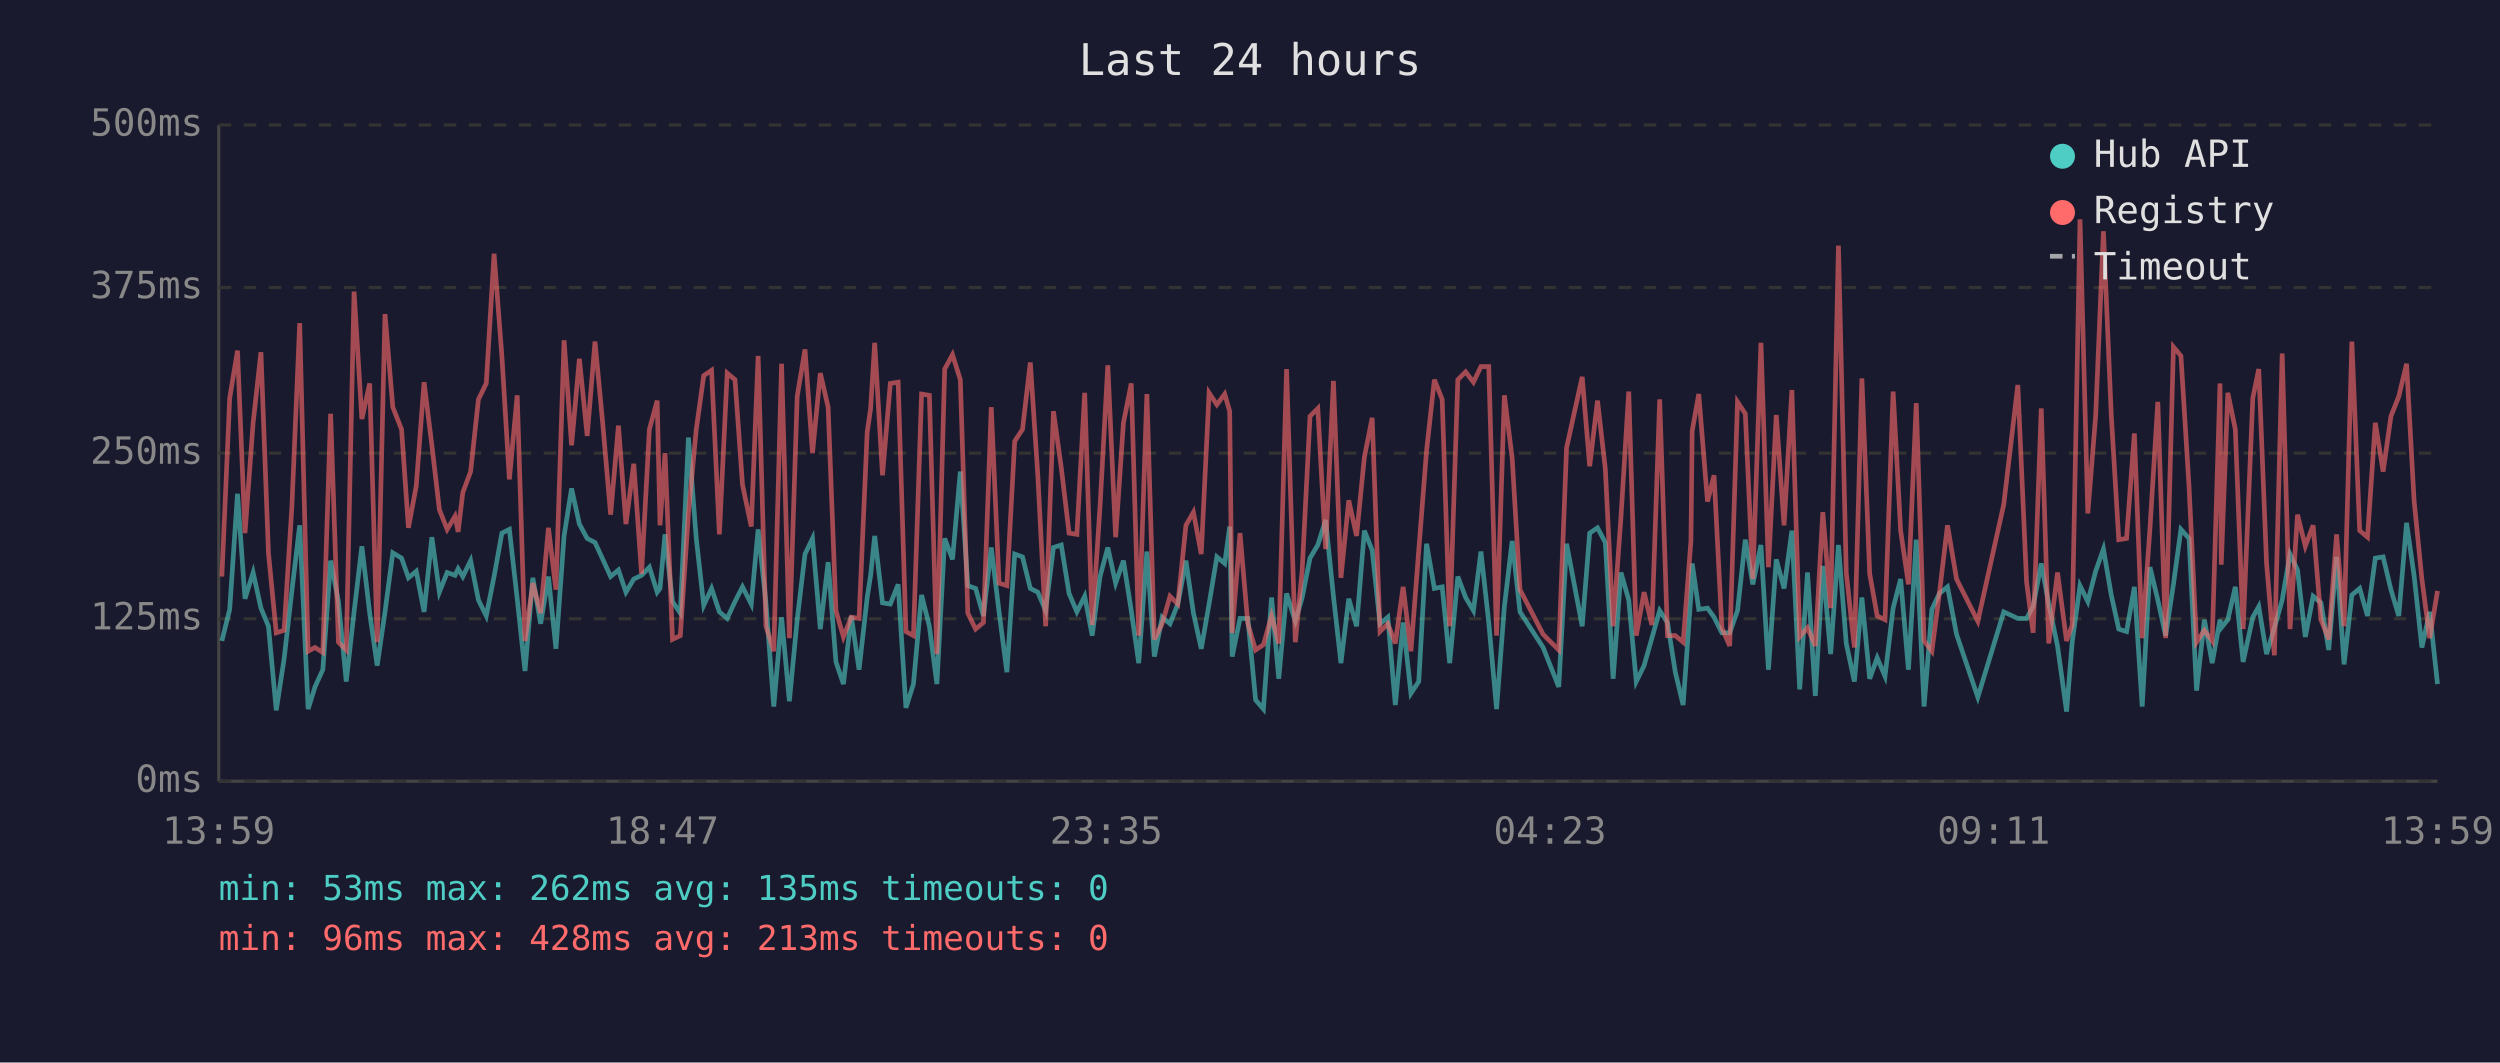
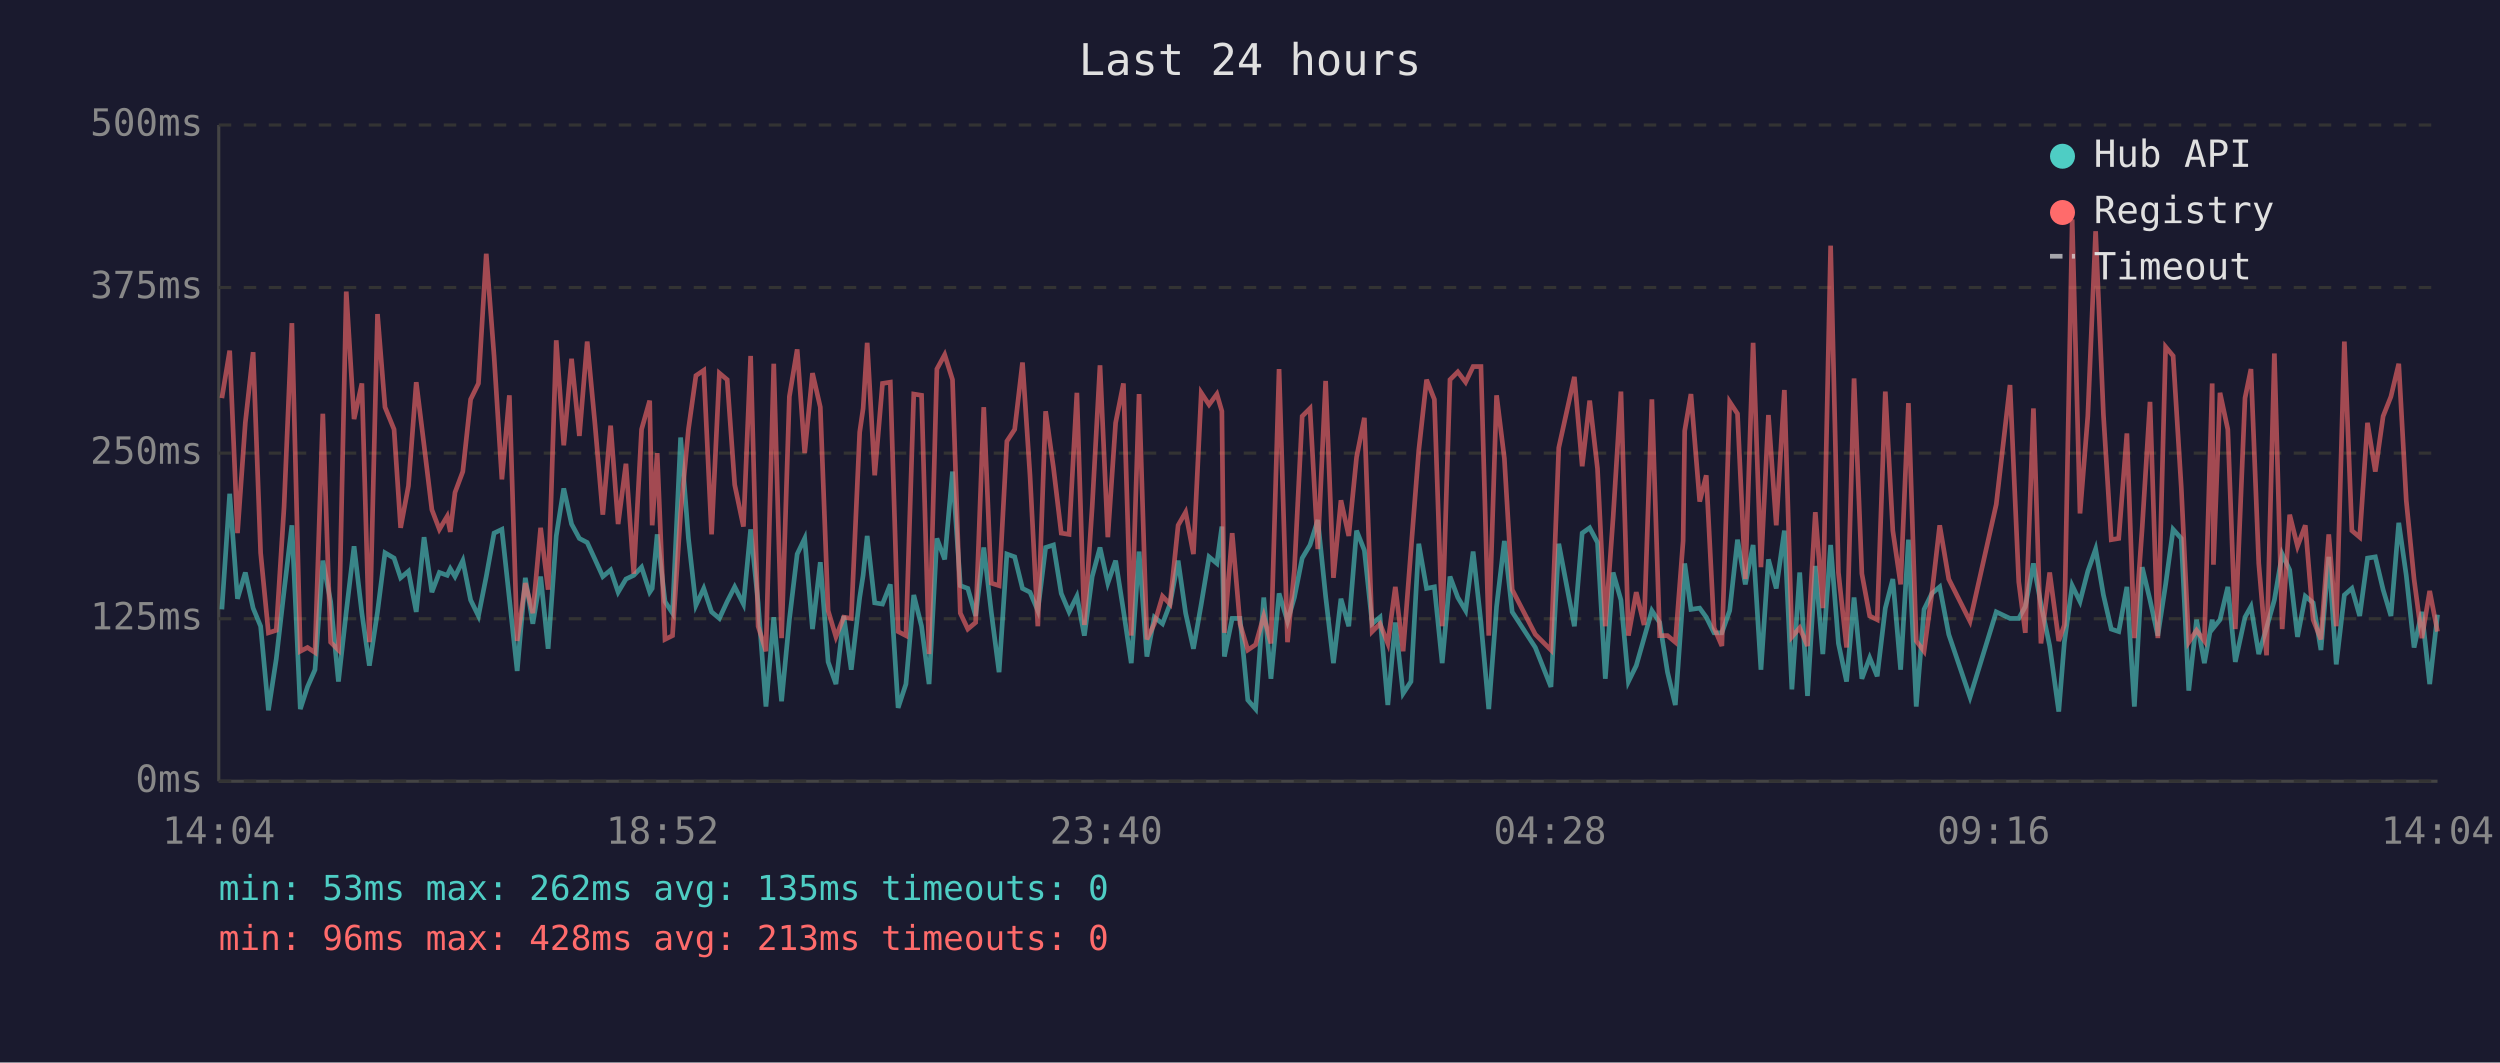
<svg xmlns="http://www.w3.org/2000/svg" viewBox="0 0 800 340" font-family="monospace" font-size="12">
  <rect width="800" height="340" fill="#1a1a2e" />
  <text x="400" y="24" fill="#e0e0e0" font-size="14" text-anchor="middle">Last 24 hours</text>
  <line x1="70" y1="40" x2="70" y2="250" stroke="#444" stroke-width="1" />
  <line x1="70" y1="250" x2="780" y2="250" stroke="#444" stroke-width="1" />
  <line x1="70" y1="250" x2="780" y2="250" stroke="#333" stroke-width="1" stroke-dasharray="4" />
  <text x="65" y="250" fill="#888" text-anchor="end" dominant-baseline="middle">0ms</text>
  <line x1="70" y1="198" x2="780" y2="198" stroke="#333" stroke-width="1" stroke-dasharray="4" />
  <text x="65" y="198" fill="#888" text-anchor="end" dominant-baseline="middle">125ms</text>
  <line x1="70" y1="145" x2="780" y2="145" stroke="#333" stroke-width="1" stroke-dasharray="4" />
  <text x="65" y="145" fill="#888" text-anchor="end" dominant-baseline="middle">250ms</text>
  <line x1="70" y1="92" x2="780" y2="92" stroke="#333" stroke-width="1" stroke-dasharray="4" />
  <text x="65" y="92" fill="#888" text-anchor="end" dominant-baseline="middle">375ms</text>
  <line x1="70" y1="40" x2="780" y2="40" stroke="#333" stroke-width="1" stroke-dasharray="4" />
  <text x="65" y="40" fill="#888" text-anchor="end" dominant-baseline="middle">500ms</text>
-   <text x="70" y="270" fill="#888" text-anchor="middle">13:59</text>
-   <text x="212" y="270" fill="#888" text-anchor="middle">18:47</text>
-   <text x="354" y="270" fill="#888" text-anchor="middle">23:35</text>
-   <text x="496" y="270" fill="#888" text-anchor="middle">04:23</text>
-   <text x="638" y="270" fill="#888" text-anchor="middle">09:11</text>
-   <text x="780" y="270" fill="#888" text-anchor="middle">13:59</text>
-   <polyline points="71.0,205.1 73.5,195.0 76.0,158.0 78.4,191.6 81.0,183.2 83.5,194.6 85.9,200.4 88.4,227.3 90.9,210.9 93.4,189.1 95.9,168.1 98.6,226.9 100.8,219.8 103.3,214.3 105.8,179.4 108.3,192.5 110.8,218.1 113.3,195.8 115.8,174.8 118.3,196.2 120.7,213.0 123.2,195.8 125.7,176.9 128.5,178.6 130.7,184.9 133.2,182.8 135.7,195.8 138.2,171.9 140.6,189.5 143.1,183.2 145.6,184.1 146.6,182.0 148.1,184.5 150.6,179.4 153.1,192.0 155.6,197.1 158.1,184.5 160.6,170.6 163.0,169.4 165.5,191.6 168.0,214.7 170.5,184.9 173.0,199.6 175.5,184.5 177.9,207.6 180.5,171.5 182.9,156.3 185.4,167.7 187.9,172.3 190.4,173.6 192.9,179.0 195.4,184.5 197.9,182.4 200.3,189.5 202.8,185.3 205.3,184.1 207.8,181.5 210.3,189.5 211.2,188.3 212.8,171.0 215.2,192.5 217.7,196.2 220.3,140.0 222.8,172.3 225.2,193.7 227.7,188.3 230.2,195.8 232.7,197.9 235.2,192.5 237.6,187.8 240.4,193.3 242.6,169.4 245.1,192.9 247.6,226.1 250.1,197.5 252.6,224.4 255.1,198.3 257.6,177.3 260.0,172.3 262.5,201.3 265.0,179.9 267.5,211.8 269.9,218.9 272.4,197.1 274.9,214.3 277.5,191.2 278.6,184.1 279.9,171.5 282.4,192.9 284.9,193.3 287.4,187.0 289.9,226.5 292.3,218.9 294.9,190.4 297.4,200.4 299.8,218.9 302.3,172.3 304.8,179.0 307.3,150.9 309.7,187.4 312.2,188.3 314.7,197.1 317.2,175.2 319.7,195.8 322.2,215.1 324.7,177.3 327.2,178.2 329.7,188.3 332.1,189.5 334.6,195.4 337.1,175.2 339.6,174.4 342.1,189.9 344.6,195.8 347.1,190.8 349.5,203.4 352.0,184.5 354.5,175.2 357.0,186.6 359.5,179.4 362.0,195.4 364.4,212.2 367.0,176.5 369.4,210.1 371.9,197.5 374.4,199.6 376.9,193.3 379.5,179.4 381.9,196.2 384.4,207.6 386.9,193.3 389.4,178.2 391.9,180.3 393.5,168.5 394.3,210.1 396.8,197.9 399.3,197.9 401.8,224.0 404.3,226.9 406.9,191.2 409.2,217.2 411.7,189.9 414.5,198.8 416.7,191.2 419.2,178.6 421.7,174.4 424.2,166.4 426.7,190.8 429.1,212.2 431.6,191.6 434.1,200.4 436.6,169.8 439.1,176.1 441.6,199.6 444.1,197.5 446.5,225.6 449.0,199.2 451.5,221.9 454.0,218.1 456.5,174.0 459.0,188.3 461.5,187.8 463.9,212.2 466.5,184.5 469.0,191.2 471.5,195.4 473.9,176.5 476.4,199.2 478.9,226.9 481.4,194.1 483.9,173.1 486.4,195.8 493.8,207.2 498.8,219.8 501.3,174.0 506.3,200.4 508.7,170.6 511.2,168.9 513.7,173.6 516.2,217.2 518.7,183.2 521.2,192.0 523.6,218.1 526.1,213.0 528.6,204.2 531.1,195.4 533.6,199.2 536.1,215.1 538.6,225.6 541.1,190.4 541.5,180.3 543.6,195.0 546.4,194.6 548.5,197.5 551.0,202.5 553.5,202.5 556.0,195.4 558.5,172.7 560.9,187.0 563.5,174.4 565.9,214.3 568.4,179.0 570.9,188.3 573.4,169.8 575.9,220.6 578.4,183.2 580.9,222.7 583.3,181.1 585.8,209.3 588.3,174.4 590.8,205.9 593.4,218.1 595.8,191.2 598.3,217.2 600.7,210.5 603.2,216.4 605.8,194.6 608.2,185.3 610.7,214.3 613.2,172.7 615.7,226.1 618.2,195.0 620.6,189.9 623.2,187.8 626.1,203.0 632.9,223.1 641.2,195.8 645.7,197.9 648.5,197.9 650.6,194.1 653.2,180.3 655.6,193.3 658.4,206.7 661.3,227.7 663.1,205.5 665.6,187.4 668.1,192.5 670.6,182.8 673.1,175.7 675.6,190.4 678.0,201.3 680.5,202.1 683.0,187.8 685.5,226.1 688.0,181.5 690.5,192.0 693.0,203.4 695.5,187.0 697.9,169.4 700.5,172.3 702.9,221.0 705.4,198.3 707.9,212.2 710.4,198.3 710.8,200.9 712.9,198.3 715.3,187.8 717.8,211.8 720.9,197.5 722.8,194.1 725.3,209.3 727.8,200.9 730.3,192.0 732.8,177.3 735.2,182.4 737.7,203.8 740.2,190.8 742.7,192.9 745.2,208.0 747.7,178.2 750.1,212.6 752.6,190.4 755.1,188.3 757.6,197.1 760.1,178.6 762.6,178.2 765.1,188.7 767.6,197.1 770.1,167.3 772.5,184.1 775.0,207.2 777.5,195.8 780.0,218.9" fill="none" stroke="#4ecdc4" stroke-width="1.5" opacity="0.6" />
-   <polyline points="71.0,184.5 73.5,127.4 76.0,112.2 78.4,170.6 81.0,135.3 83.5,112.7 85.9,176.9 88.4,202.5 90.9,201.7 93.4,162.2 95.9,103.4 98.6,208.4 100.8,207.2 103.3,208.8 105.8,132.4 108.3,205.5 110.8,208.0 113.3,93.3 115.8,134.1 118.3,122.7 120.7,205.5 123.2,100.5 125.7,130.3 128.5,137.4 130.7,168.9 133.2,155.5 135.7,122.3 138.2,142.5 140.6,163.1 143.1,169.4 145.6,165.2 146.6,170.2 148.1,157.6 150.6,150.9 153.1,127.8 155.6,122.7 158.1,81.2 160.6,113.9 163.0,153.4 165.5,126.5 168.0,205.1 170.5,186.6 173.0,196.2 175.5,168.9 177.9,188.7 180.5,108.9 182.9,142.5 185.4,114.8 187.9,139.5 190.4,109.3 192.9,135.8 195.4,164.7 197.9,136.2 200.3,167.7 202.8,148.4 205.3,183.6 207.8,137.4 210.3,128.2 211.2,168.1 212.8,145.0 215.2,204.6 217.7,203.4 220.3,164.3 222.8,137.4 225.2,120.2 227.7,118.5 230.2,171.0 232.7,119.4 235.2,121.5 237.6,155.1 240.4,168.5 242.6,113.9 245.1,200.4 247.6,208.4 250.1,116.4 252.6,204.2 255.1,126.9 257.6,111.8 260.0,145.0 262.5,119.4 265.0,130.3 267.5,195.4 269.9,203.8 272.4,197.5 274.9,197.9 277.5,138.3 278.6,130.7 279.9,109.7 282.4,152.1 284.9,122.7 287.4,122.3 289.9,202.1 292.3,203.4 294.9,126.1 297.4,126.5 299.8,209.3 302.3,118.1 304.8,113.5 307.3,121.5 309.7,196.2 312.2,201.3 314.7,199.2 317.2,130.3 319.7,186.6 322.2,187.4 324.7,141.2 327.2,137.4 329.7,116.0 332.1,152.1 334.6,200.4 337.1,131.6 339.6,149.6 342.1,170.6 344.6,171.0 347.1,125.7 349.5,200.0 352.0,162.2 354.5,116.9 357.0,171.9 359.5,135.3 362.0,122.7 364.4,203.4 367.0,126.1 369.4,204.6 371.9,199.6 374.4,190.8 376.9,193.3 379.5,168.1 381.9,163.9 384.4,177.3 386.9,125.7 389.4,129.5 391.9,126.1 393.5,131.6 394.3,202.5 396.8,170.6 399.3,199.6 401.8,208.0 404.3,206.3 406.9,197.1 409.2,205.9 411.7,118.1 414.5,205.5 416.7,182.4 419.2,133.2 421.7,130.7 424.2,175.7 426.7,121.9 429.1,184.9 431.6,160.1 434.1,171.5 436.6,146.3 439.1,133.7 441.6,202.1 444.1,199.6 446.5,205.9 449.0,187.8 451.5,208.4 454.0,176.1 456.5,144.2 459.0,121.5 461.5,127.8 463.9,200.4 466.5,121.5 469.0,119.0 471.5,122.3 473.9,117.3 476.4,117.3 478.9,203.4 481.4,126.5 483.9,146.7 486.4,188.7 493.8,203.0 498.8,208.0 501.3,143.3 506.3,120.6 508.7,149.2 511.2,128.2 513.7,150.0 516.2,200.4 518.7,165.6 521.2,125.3 523.6,203.4 526.1,189.5 528.6,200.0 531.1,127.8 533.6,203.4 536.1,203.4 538.6,205.5 541.1,173.1 541.5,137.9 543.6,126.1 546.4,160.5 548.5,152.1 551.0,200.9 553.5,206.7 556.0,128.6 558.5,132.4 560.9,185.3 563.5,109.7 565.9,181.5 568.4,132.8 570.9,168.1 573.4,124.8 575.9,203.8 578.4,200.9 580.9,206.7 583.3,163.9 585.8,194.6 588.3,78.6 590.8,183.2 593.4,207.2 595.8,121.1 598.3,183.6 600.7,197.1 603.2,198.3 605.8,125.3 608.2,169.8 610.7,187.0 613.2,129.0 615.7,205.1 618.2,208.4 620.6,189.9 623.2,168.1 626.1,185.3 632.9,198.8 641.2,161.4 645.7,123.2 648.5,186.2 650.6,202.5 653.2,130.7 655.6,205.9 658.4,183.2 661.3,205.1 663.1,200.0 665.6,70.2 668.1,164.3 670.6,133.2 673.1,74.0 675.6,132.8 678.0,172.7 680.5,172.3 683.0,138.7 685.5,204.2 688.0,168.9 690.5,128.6 693.0,204.2 695.5,111.0 697.9,113.9 700.5,155.9 702.9,205.5 705.4,201.7 707.9,205.1 710.4,122.7 710.8,180.7 712.9,125.7 715.3,137.4 717.8,201.3 720.9,127.4 722.8,118.1 725.3,180.3 727.8,209.7 730.3,113.1 732.8,201.3 735.2,164.7 737.7,174.8 740.2,168.1 742.7,198.3 745.2,204.6 747.7,171.0 750.1,200.4 752.6,109.3 755.1,169.8 757.6,171.9 760.1,135.3 762.6,150.9 765.1,133.2 767.6,126.9 770.1,116.4 772.5,160.1 775.0,185.3 777.5,204.2 780.0,189.1" fill="none" stroke="#ff6b6b" stroke-width="1.5" opacity="0.6" />
+   <text x="70" y="270" fill="#888" text-anchor="middle">14:04</text>
+   <text x="212" y="270" fill="#888" text-anchor="middle">18:52</text>
+   <text x="354" y="270" fill="#888" text-anchor="middle">23:40</text>
+   <text x="496" y="270" fill="#888" text-anchor="middle">04:28</text>
+   <text x="638" y="270" fill="#888" text-anchor="middle">09:16</text>
+   <text x="780" y="270" fill="#888" text-anchor="middle">14:04</text>
+   <polyline points="71.0,195.0 73.5,158.0 76.0,191.6 78.5,183.2 81.0,194.6 83.4,200.4 85.9,227.3 88.4,210.9 90.9,189.1 93.4,168.1 96.1,226.9 98.4,219.8 100.8,214.3 103.3,179.4 105.8,192.5 108.3,218.1 110.8,195.8 113.3,174.8 115.8,196.2 118.2,213.0 120.8,195.8 123.2,176.9 126.1,178.6 128.2,184.9 130.7,182.8 133.2,195.8 135.7,171.9 138.2,189.5 140.6,183.2 143.1,184.1 144.1,182.0 145.6,184.5 148.1,179.4 150.6,192.0 153.1,197.1 155.6,184.5 158.1,170.6 160.6,169.4 163.0,191.6 165.5,214.7 168.1,184.9 170.5,199.6 173.0,184.5 175.4,207.6 178.0,171.5 180.4,156.3 182.9,167.7 185.4,172.3 187.9,173.6 190.4,179.0 192.9,184.5 195.4,182.4 197.8,189.5 200.3,185.3 202.8,184.1 205.3,181.5 207.9,189.5 208.7,188.3 210.3,171.0 212.8,192.5 215.2,196.2 217.8,140.0 220.3,172.3 222.7,193.7 225.2,188.3 227.7,195.8 230.2,197.9 232.7,192.5 235.1,187.8 237.9,193.3 240.2,169.4 242.6,192.9 245.1,226.1 247.6,197.5 250.1,224.4 252.6,198.3 255.1,177.3 257.5,172.3 260.0,201.3 262.5,179.9 265.0,211.8 267.5,218.9 270.0,197.1 272.4,214.3 275.1,191.2 276.2,184.1 277.5,171.5 279.9,192.9 282.4,193.3 284.9,187.0 287.4,226.5 289.9,218.9 292.4,190.4 294.9,200.4 297.3,218.9 299.8,172.3 302.3,179.0 304.8,150.9 307.3,187.4 309.7,188.3 312.2,197.1 314.8,175.2 317.2,195.8 319.7,215.1 322.2,177.3 324.7,178.2 327.2,188.3 329.6,189.5 332.1,195.4 334.6,175.2 337.1,174.4 339.6,189.9 342.1,195.8 344.6,190.8 347.0,203.4 349.5,184.5 352.0,175.2 354.5,186.6 357.0,179.4 359.5,195.4 362.0,212.2 364.5,176.5 367.0,210.1 369.4,197.5 372.0,199.6 374.4,193.3 377.0,179.4 379.4,196.2 381.9,207.6 384.4,193.3 386.9,178.2 389.4,180.3 391.0,168.5 391.8,210.1 394.3,197.9 396.8,197.9 399.3,224.0 401.8,226.9 404.4,191.2 406.7,217.2 409.3,189.9 412.0,198.8 414.2,191.2 416.7,178.6 419.2,174.4 421.7,166.4 424.2,190.8 426.7,212.2 429.1,191.6 431.6,200.4 434.1,169.8 436.6,176.1 439.1,199.6 441.6,197.5 444.1,225.6 446.5,199.2 449.0,221.9 451.5,218.1 454.0,174.0 456.5,188.3 459.0,187.8 461.5,212.2 464.0,184.5 466.5,191.2 469.0,195.4 471.4,176.5 473.9,199.2 476.4,226.9 478.9,194.1 481.4,173.1 483.9,195.8 491.3,207.2 496.3,219.8 498.8,174.0 503.8,200.4 506.3,170.6 508.7,168.9 511.2,173.6 513.7,217.2 516.2,183.2 518.7,192.0 521.1,218.1 523.6,213.0 526.1,204.2 528.6,195.4 531.1,199.2 533.6,215.1 536.1,225.6 538.6,190.4 539.1,180.3 541.1,195.0 543.9,194.6 546.0,197.5 548.5,202.5 551.0,202.5 553.5,195.4 556.0,172.7 558.5,187.0 561.0,174.4 563.5,214.3 565.9,179.0 568.4,188.3 571.0,169.8 573.4,220.6 575.9,183.2 578.4,222.7 580.9,181.1 583.3,209.3 585.8,174.4 588.3,205.9 590.9,218.1 593.3,191.2 595.8,217.2 598.3,210.5 600.7,216.4 603.3,194.6 605.7,185.3 608.2,214.3 610.7,172.7 613.2,226.1 615.7,195.0 618.2,189.9 620.7,187.8 623.6,203.0 630.4,223.1 638.8,195.8 643.2,197.9 646.0,197.9 648.1,194.1 650.7,180.3 653.1,193.3 655.9,206.7 658.8,227.7 660.6,205.5 663.1,187.4 665.6,192.5 668.1,182.8 670.6,175.7 673.1,190.4 675.6,201.3 678.0,202.1 680.6,187.8 683.0,226.1 685.5,181.5 688.0,192.0 690.5,203.4 693.0,187.0 695.4,169.4 698.0,172.3 700.4,221.0 702.9,198.3 705.4,212.2 707.9,198.3 708.3,200.9 710.4,198.3 712.9,187.8 715.3,211.8 718.4,197.5 720.3,194.1 722.8,209.3 725.3,200.9 727.8,192.0 730.3,177.3 732.7,182.4 735.2,203.8 737.7,190.8 740.2,192.9 742.7,208.0 745.2,178.2 747.6,212.6 750.2,190.4 752.6,188.3 755.1,197.1 757.6,178.6 760.1,178.2 762.6,188.7 765.1,197.1 767.6,167.3 770.0,184.1 772.5,207.2 775.0,195.8 777.5,218.9 780.0,196.7" fill="none" stroke="#4ecdc4" stroke-width="1.5" opacity="0.6" />
+   <polyline points="71.0,127.4 73.5,112.2 76.0,170.6 78.5,135.3 81.0,112.7 83.4,176.9 85.9,202.5 88.4,201.7 90.9,162.2 93.4,103.4 96.1,208.4 98.4,207.2 100.8,208.8 103.3,132.4 105.8,205.5 108.3,208.0 110.8,93.3 113.3,134.1 115.8,122.7 118.2,205.5 120.8,100.5 123.2,130.3 126.1,137.4 128.2,168.9 130.7,155.5 133.2,122.3 135.7,142.5 138.2,163.1 140.6,169.4 143.1,165.2 144.1,170.2 145.6,157.6 148.1,150.9 150.6,127.8 153.1,122.7 155.6,81.2 158.1,113.9 160.6,153.4 163.0,126.5 165.5,205.1 168.1,186.6 170.5,196.2 173.0,168.9 175.4,188.7 178.0,108.9 180.4,142.5 182.9,114.8 185.4,139.5 187.9,109.3 190.4,135.8 192.9,164.7 195.4,136.2 197.8,167.7 200.3,148.4 202.8,183.6 205.3,137.4 207.9,128.2 208.7,168.1 210.3,145.0 212.8,204.6 215.2,203.4 217.8,164.3 220.3,137.4 222.7,120.2 225.2,118.5 227.7,171.0 230.2,119.4 232.7,121.5 235.1,155.1 237.9,168.5 240.2,113.9 242.6,200.4 245.1,208.4 247.6,116.4 250.1,204.2 252.6,126.9 255.1,111.8 257.5,145.0 260.0,119.4 262.5,130.3 265.0,195.4 267.5,203.8 270.0,197.5 272.4,197.9 275.1,138.3 276.2,130.7 277.5,109.7 279.9,152.1 282.4,122.7 284.9,122.3 287.4,202.1 289.9,203.4 292.4,126.1 294.9,126.5 297.3,209.3 299.8,118.1 302.3,113.5 304.8,121.5 307.3,196.2 309.7,201.3 312.2,199.2 314.8,130.3 317.2,186.6 319.7,187.4 322.2,141.2 324.7,137.4 327.2,116.0 329.6,152.1 332.1,200.4 334.6,131.6 337.1,149.6 339.6,170.6 342.1,171.0 344.6,125.7 347.0,200.0 349.5,162.2 352.0,116.9 354.5,171.9 357.0,135.3 359.5,122.7 362.0,203.4 364.5,126.1 367.0,204.6 369.4,199.6 372.0,190.8 374.4,193.3 377.0,168.1 379.4,163.9 381.9,177.3 384.4,125.7 386.9,129.5 389.4,126.1 391.0,131.6 391.8,202.5 394.3,170.6 396.8,199.6 399.3,208.0 401.8,206.3 404.4,197.1 406.7,205.9 409.3,118.1 412.0,205.5 414.2,182.4 416.7,133.2 419.2,130.7 421.7,175.7 424.2,121.9 426.7,184.9 429.1,160.1 431.6,171.5 434.1,146.3 436.6,133.7 439.1,202.1 441.6,199.6 444.1,205.9 446.5,187.8 449.0,208.4 451.5,176.1 454.0,144.2 456.5,121.5 459.0,127.8 461.5,200.4 464.0,121.5 466.5,119.0 469.0,122.3 471.4,117.3 473.9,117.3 476.4,203.4 478.9,126.5 481.4,146.7 483.9,188.7 491.3,203.0 496.3,208.0 498.8,143.3 503.8,120.6 506.3,149.2 508.7,128.2 511.2,150.0 513.7,200.4 516.2,165.6 518.7,125.3 521.1,203.4 523.6,189.5 526.1,200.0 528.6,127.8 531.1,203.4 533.6,203.4 536.1,205.5 538.6,173.1 539.1,137.9 541.1,126.1 543.9,160.5 546.0,152.1 548.5,200.9 551.0,206.7 553.5,128.6 556.0,132.4 558.5,185.3 561.0,109.7 563.5,181.5 565.9,132.8 568.4,168.1 571.0,124.8 573.4,203.8 575.9,200.9 578.4,206.7 580.9,163.9 583.3,194.6 585.8,78.6 588.3,183.2 590.9,207.2 593.3,121.1 595.8,183.6 598.3,197.1 600.7,198.3 603.3,125.3 605.7,169.8 608.2,187.0 610.7,129.0 613.2,205.1 615.7,208.4 618.2,189.9 620.7,168.1 623.6,185.3 630.4,198.8 638.8,161.4 643.2,123.2 646.0,186.2 648.1,202.5 650.7,130.7 653.1,205.9 655.9,183.2 658.8,205.1 660.6,200.0 663.1,70.2 665.6,164.3 668.1,133.2 670.6,74.0 673.1,132.8 675.6,172.7 678.0,172.3 680.6,138.7 683.0,204.2 685.5,168.9 688.0,128.6 690.5,204.2 693.0,111.0 695.4,113.9 698.0,155.9 700.4,205.5 702.9,201.7 705.4,205.1 707.9,122.7 708.3,180.7 710.4,125.7 712.9,137.4 715.3,201.3 718.4,127.4 720.3,118.1 722.8,180.3 725.3,209.7 727.8,113.1 730.3,201.3 732.7,164.7 735.2,174.8 737.7,168.1 740.2,198.3 742.7,204.6 745.2,171.0 747.6,200.4 750.2,109.3 752.6,169.8 755.1,171.9 757.6,135.3 760.1,150.9 762.6,133.2 765.1,126.9 767.6,116.4 770.0,160.1 772.5,185.3 775.0,204.2 777.5,189.1 780.0,202.1" fill="none" stroke="#ff6b6b" stroke-width="1.5" opacity="0.6" />
  <circle cx="660" cy="50" r="4" fill="#4ecdc4" />
  <text x="670" y="50" fill="#e0e0e0" dominant-baseline="middle">Hub API</text>
  <circle cx="660" cy="68" r="4" fill="#ff6b6b" />
  <text x="670" y="68" fill="#e0e0e0" dominant-baseline="middle">Registry</text>
  <line x1="656" y1="82" x2="664" y2="82" stroke="#e0e0e0" stroke-width="1.5" stroke-dasharray="4,3" opacity="0.7" />
  <text x="670" y="86" fill="#e0e0e0" dominant-baseline="middle">Timeout</text>
  <text x="70" y="288" fill="#4ecdc4" font-size="11">min: 53ms  max: 262ms  avg: 135ms  timeouts: 0</text>
  <text x="70" y="304" fill="#ff6b6b" font-size="11">min: 96ms  max: 428ms  avg: 213ms  timeouts: 0</text>
</svg>
